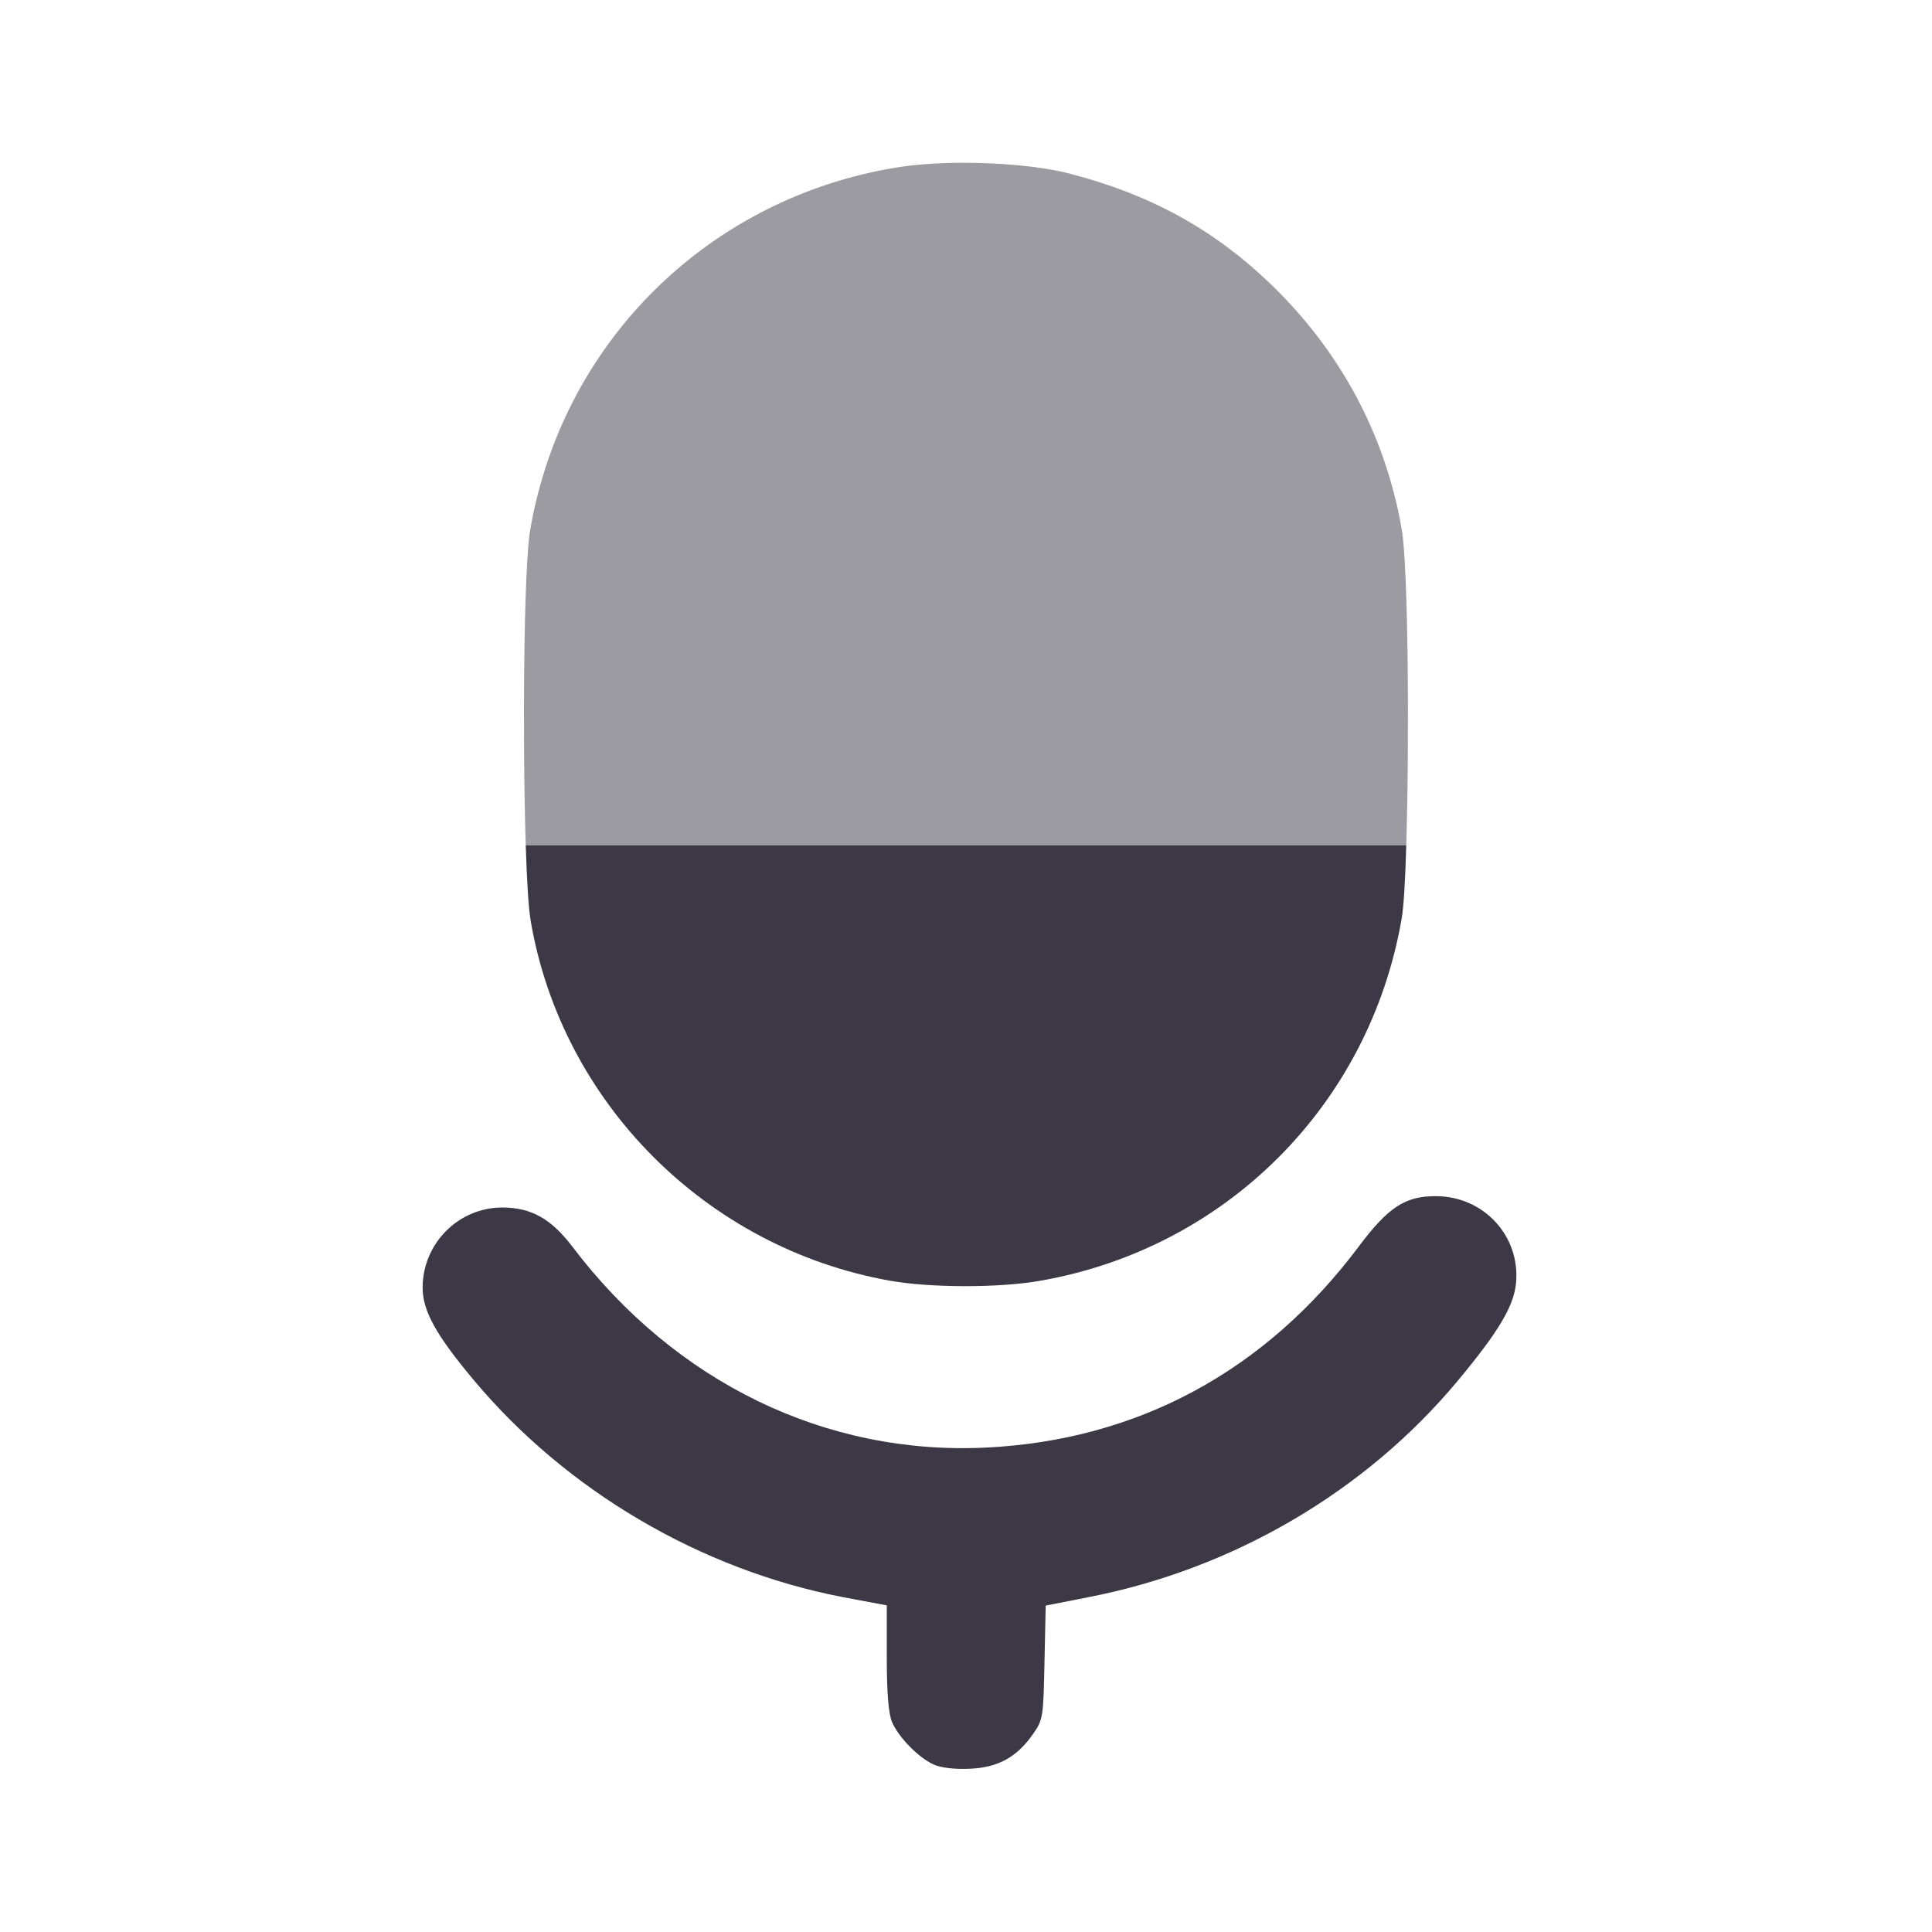
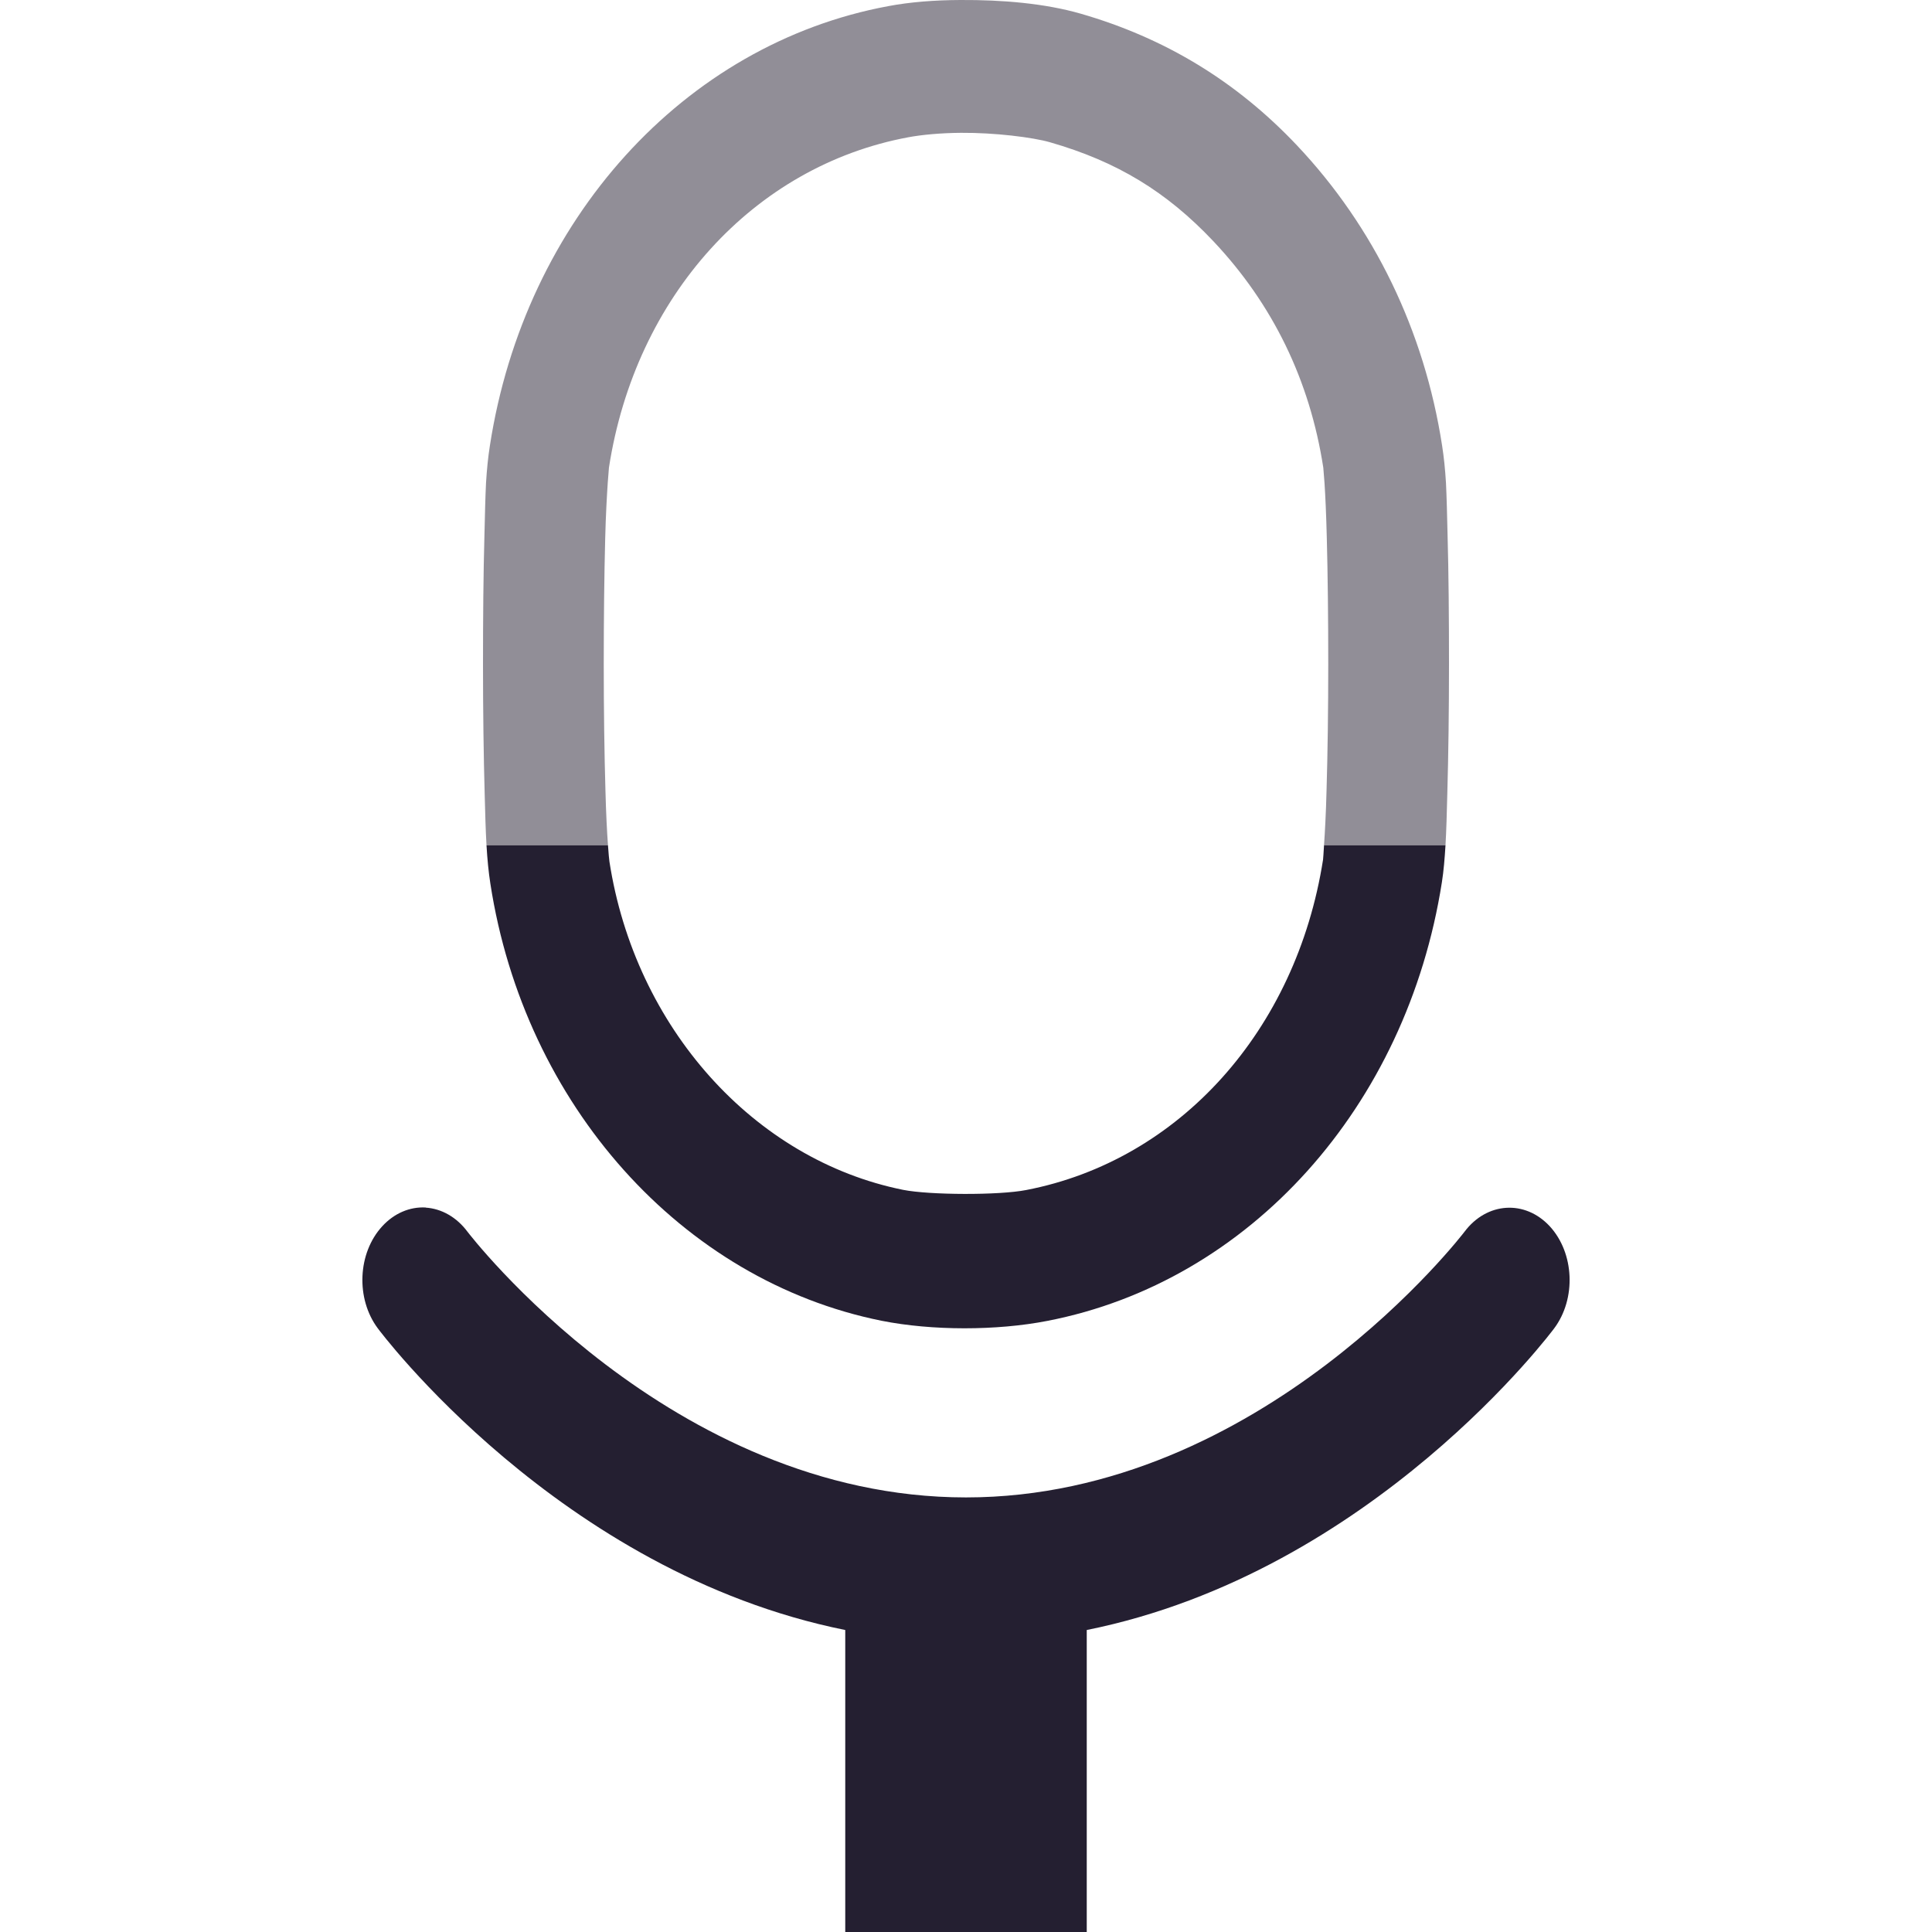
<svg xmlns="http://www.w3.org/2000/svg" height="16px" viewBox="0 0 16 16" width="16px" version="1.1" id="svg4">
  <defs id="defs8" />
-   <path id="path935" style="fill:#3d3846;stroke-width:1;fill-opacity:1" d="M 11.893 9.906 C 11.637 9.905 11.497 9.997 11.252 10.324 C 10.478 11.356 9.423 11.925 8.172 11.988 C 6.842 12.055 5.594 11.451 4.74 10.324 C 4.565 10.094 4.399 10 4.16 10 C 3.797 10 3.5 10.298 3.5 10.664 C 3.5 10.856 3.61 11.055 3.924 11.43 C 4.691 12.346 5.802 13 6.982 13.227 L 7.344 13.295 L 7.344 13.727 C 7.344 14.019 7.358 14.191 7.387 14.26 C 7.439 14.385 7.606 14.556 7.732 14.613 C 7.791 14.64 7.907 14.654 8.031 14.648 C 8.267 14.638 8.423 14.552 8.559 14.355 C 8.638 14.241 8.641 14.214 8.65 13.766 L 8.66 13.297 L 9.025 13.225 C 10.216 12.991 11.308 12.352 12.07 11.438 C 12.413 11.026 12.536 10.818 12.555 10.627 C 12.592 10.238 12.29 9.908 11.893 9.906 z " />
-   <path id="path2268" style="fill:#3d3846;stroke-width:1;fill-opacity:1" d="M 11.646 7 L 4.354 7 C 4.363 7.292 4.377 7.522 4.395 7.627 C 4.653 9.132 5.849 10.332 7.363 10.605 C 7.696 10.666 8.274 10.667 8.613 10.607 C 10.152 10.339 11.339 9.152 11.607 7.613 C 11.625 7.514 11.638 7.288 11.646 7 z " />
-   <path id="path2266" style="fill:#3d3846;stroke-width:1;fill-opacity:0.5" d="M 11.521 4 L 4.479 4 C 4.443 4.126 4.413 4.255 4.391 4.387 C 4.337 4.697 4.326 6.127 4.354 7 L 11.646 7 C 11.673 6.132 11.662 4.691 11.609 4.387 C 11.587 4.255 11.557 4.126 11.521 4 z " />
-   <path id="path2264" style="fill:#3d3846;stroke-width:1;fill-opacity:0.5" d="M 7.953 1.348 C 7.756 1.349 7.567 1.363 7.412 1.389 C 5.991 1.626 4.863 2.644 4.479 4 L 11.521 4 C 11.342 3.369 10.997 2.803 10.504 2.334 C 10.039 1.892 9.515 1.607 8.859 1.438 C 8.629 1.378 8.282 1.346 7.953 1.348 z " />
+   <path id="path1251" style="color:#000000;fill:#241f31;stroke-width:1;-inkscape-stroke:none;fill-opacity:0.5" d="M 7.953 0 C 7.742 0.001 7.54 0.016 7.355 0.051 C 5.664 0.365 4.345 1.823 4.057 3.691 C 4.042 3.786 4.032 3.886 4.025 4 C 4.019 4.123 4.016 4.263 4.012 4.428 C 4.003 4.745 4 5.124 4 5.504 C 4 5.884 4.005 6.263 4.014 6.58 C 4.018 6.741 4.022 6.878 4.029 7 L 5.035 7 C 5.027 6.892 5.019 6.74 5.014 6.545 C 5.005 6.243 5 5.873 5 5.502 C 5 5.131 5.004 4.76 5.012 4.459 C 5.017 4.259 5.026 4.107 5.033 4 C 5.037 3.946 5.042 3.881 5.043 3.873 C 5.262 2.453 6.242 1.375 7.521 1.137 C 7.632 1.116 7.793 1.101 7.959 1.1 C 8.238 1.098 8.552 1.137 8.695 1.178 C 9.252 1.338 9.661 1.588 10.047 1.996 C 10.54 2.518 10.847 3.148 10.959 3.873 C 10.96 3.879 10.965 3.945 10.969 4 C 10.976 4.106 10.983 4.257 10.988 4.455 C 10.996 4.756 11 5.129 11 5.5 C 11 5.871 10.995 6.241 10.986 6.541 C 10.981 6.743 10.972 6.896 10.965 7 L 11.971 7 C 11.978 6.877 11.982 6.739 11.986 6.574 C 11.995 6.258 12 5.88 12 5.5 C 12 5.12 11.997 4.74 11.988 4.424 C 11.984 4.26 11.981 4.122 11.975 4 C 11.968 3.886 11.958 3.787 11.943 3.691 C 11.796 2.739 11.379 1.879 10.74 1.203 C 10.238 0.672 9.646 0.314 8.949 0.113 C 8.653 0.028 8.302 -0.002 7.953 0 z " />
+   <path id="path2039" style="color:#000000;fill:#241f31;stroke-width:1;-inkscape-stroke:none" d="M 11.971 7 L 10.965 7 C 10.962 7.051 10.958 7.114 10.957 7.119 C 10.735 8.535 9.766 9.61 8.5 9.855 C 8.272 9.9 7.699 9.897 7.48 9.854 C 6.242 9.605 5.259 8.507 5.047 7.135 C 5.045 7.126 5.039 7.059 5.035 7 L 4.029 7 C 4.036 7.118 4.046 7.222 4.061 7.318 C 4.343 9.148 5.645 10.605 7.301 10.938 C 7.719 11.021 8.253 11.021 8.674 10.939 C 10.35 10.614 11.65 9.164 11.941 7.307 C 11.956 7.212 11.964 7.112 11.971 7 z " />
+   <path id="path1521" style="color:#000000;fill:#241f31;stroke-width:1;stroke-linecap:round;stroke-linejoin:round;-inkscape-stroke:none" d="m 3.525,10 a 0.5,0.6 0 0 0 -0.359,0.155 0.5,0.6 0 0 0 -0.037,0.846 c -2e-7,0 1.497,2.02 3.871,2.498 v 2.501 h 2 v -2.501 c 2.374,-0.478 3.871,-2.498 3.871,-2.498 a 0.5,0.6 0 0 0 -0.037,-0.846 0.5,0.6 0 0 0 -0.705,0.045 c 0,0 -1.676,2.201 -4.129,2.201 -2.453,0 -4.129,-2.201 -4.129,-2.201 a 0.5,0.6 0 0 0 -0.346,-0.199 z" />
</svg>
